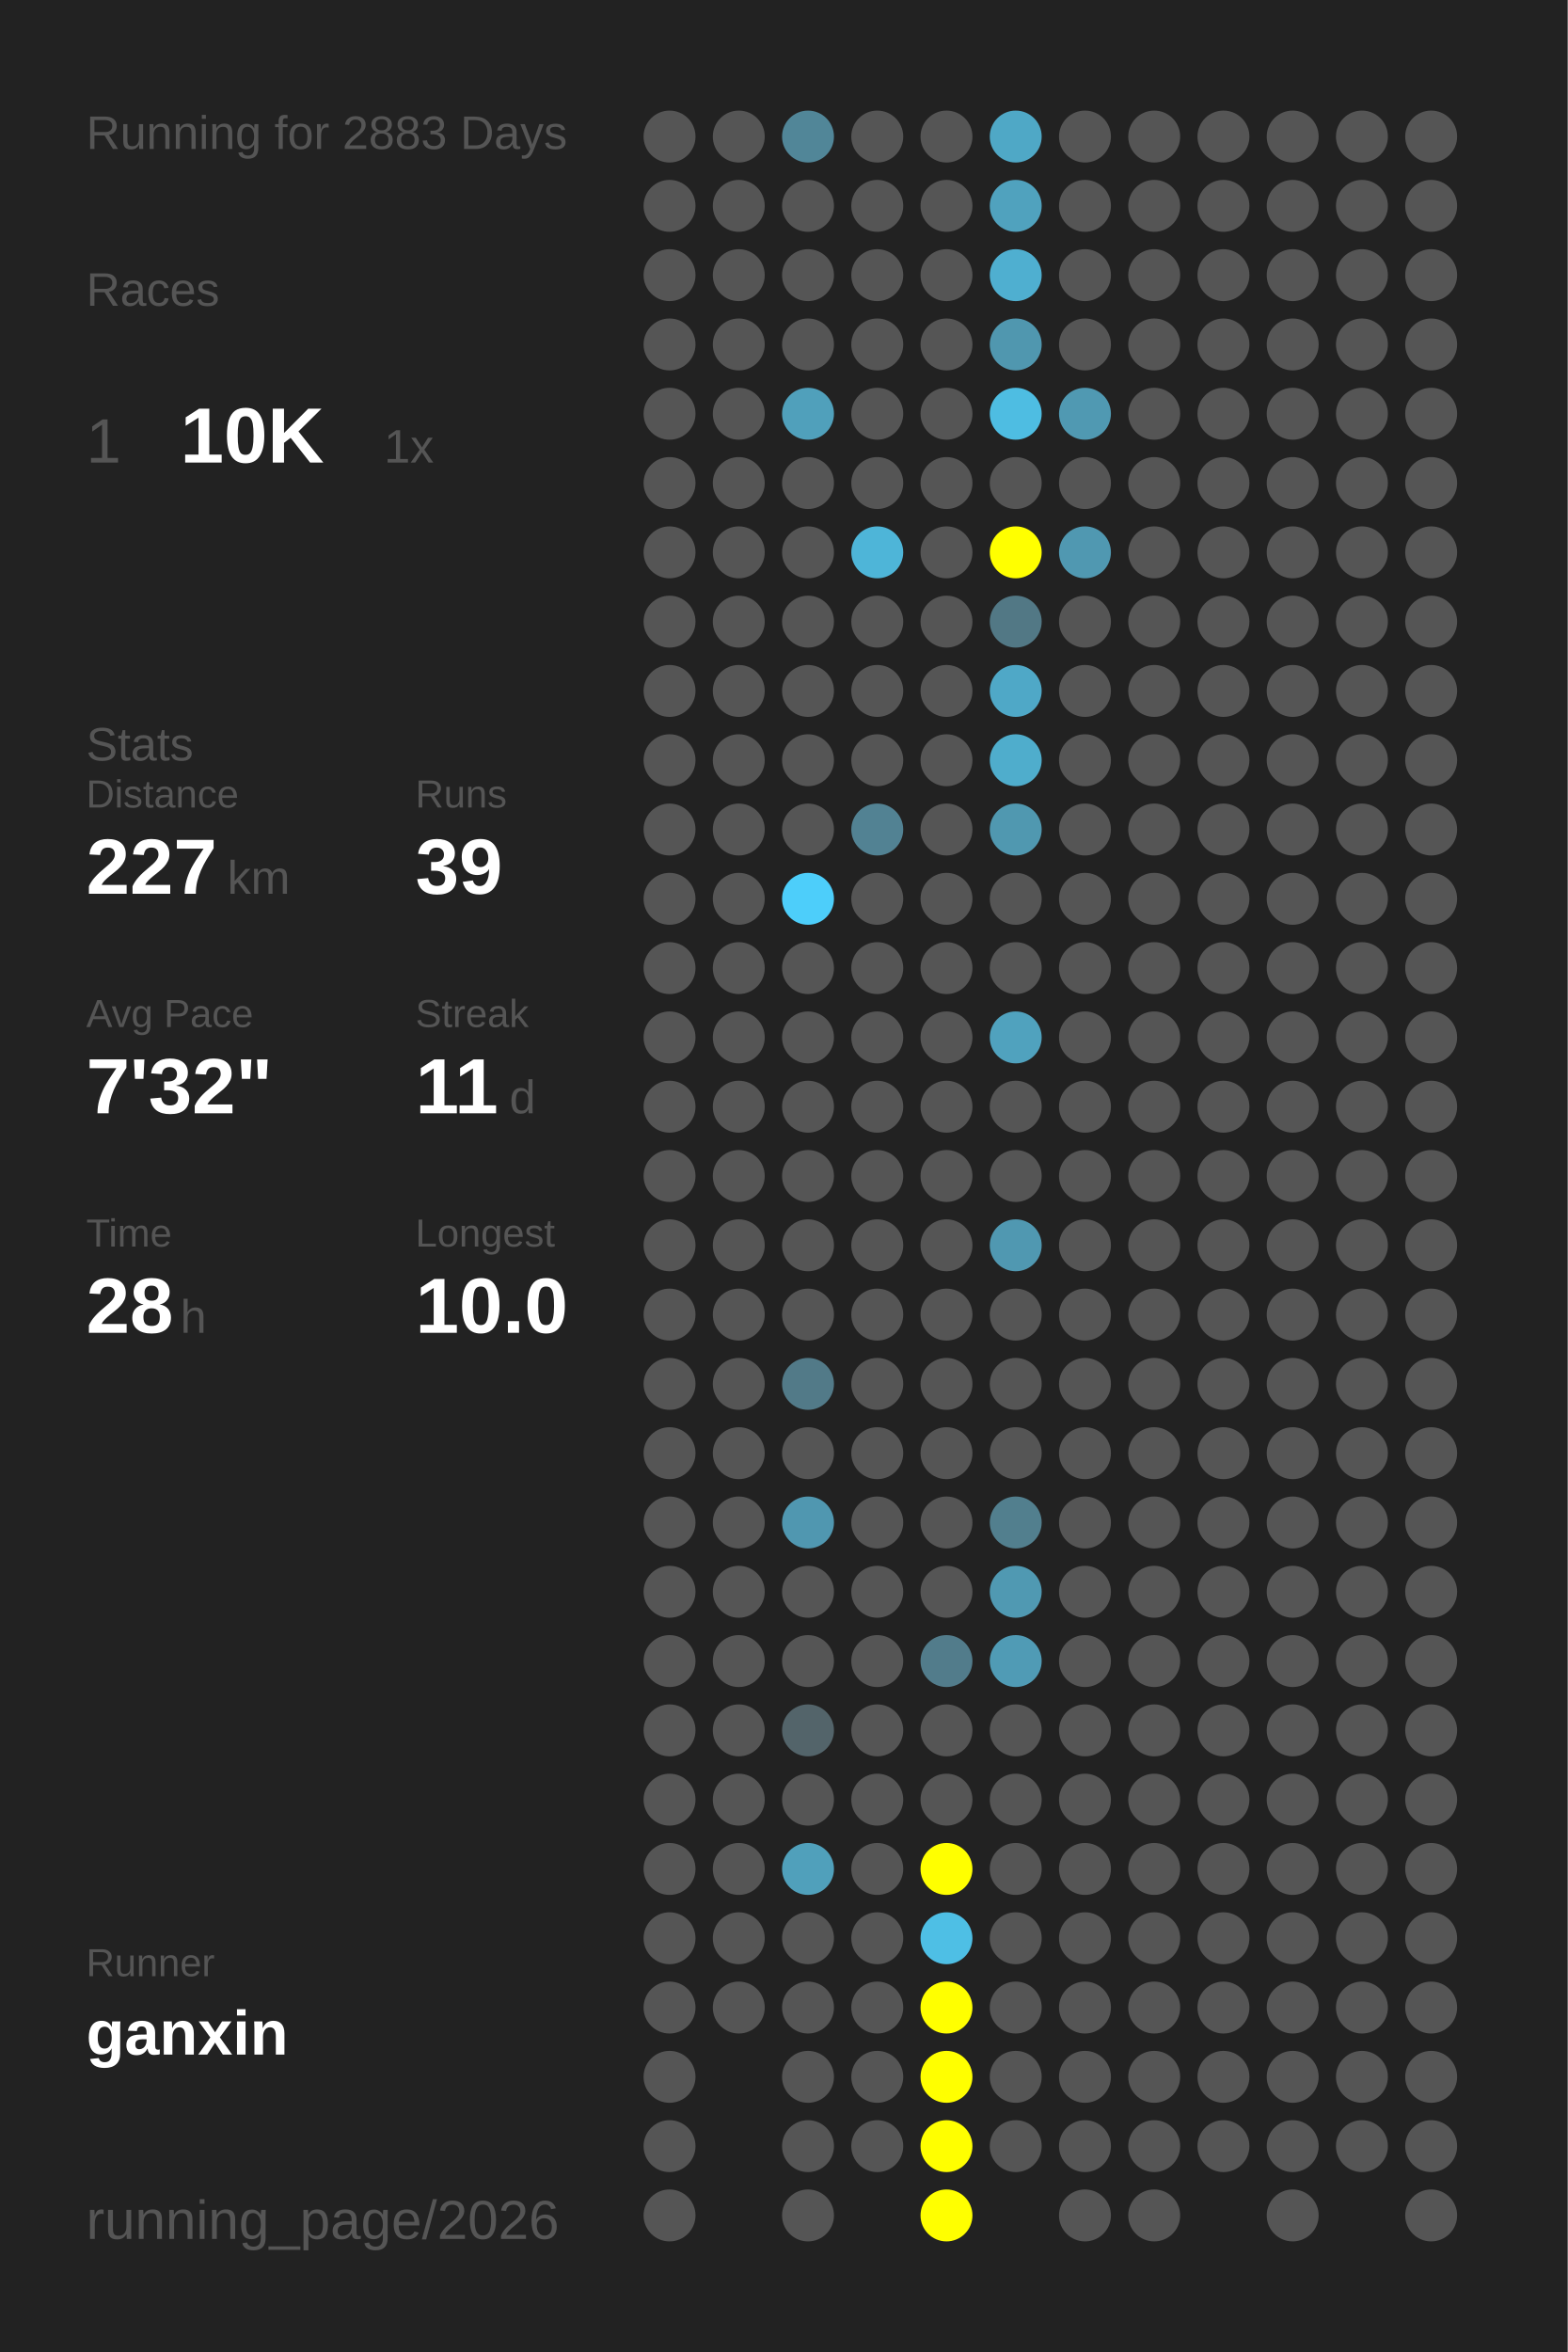
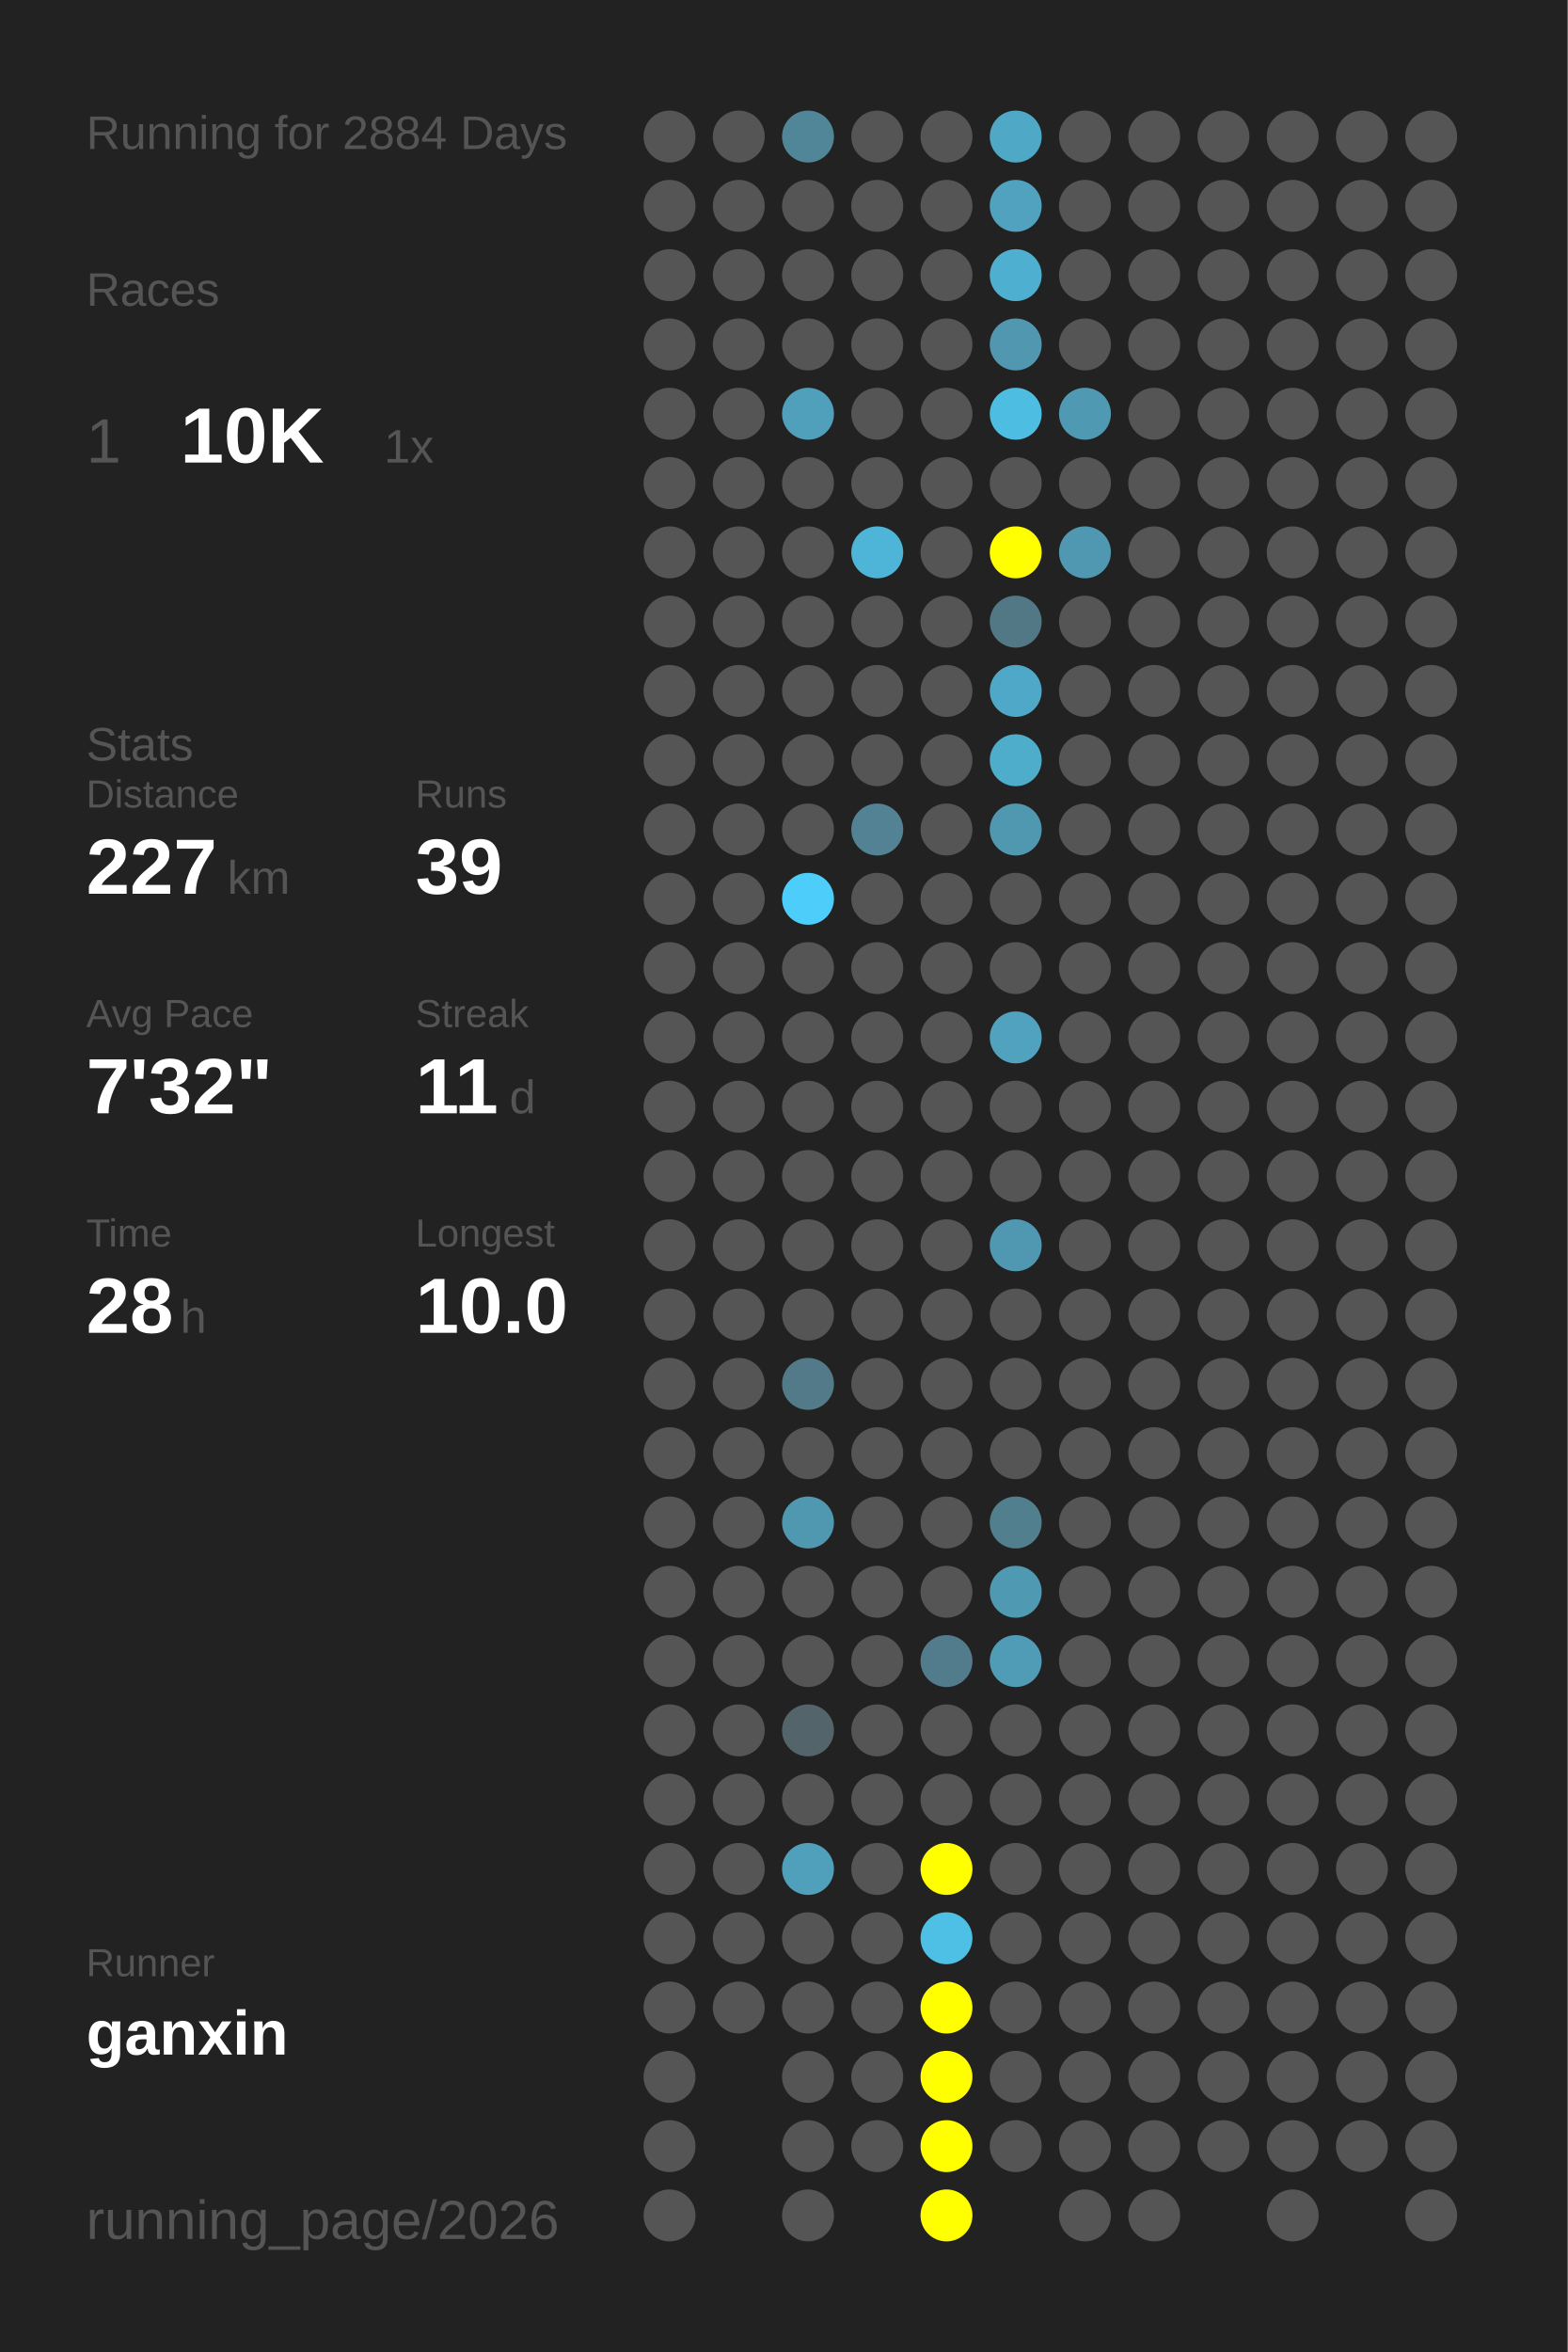
<svg xmlns="http://www.w3.org/2000/svg" baseProfile="full" height="300mm" version="1.1" viewBox="0,0,200,300" width="200mm">
  <defs />
  <rect fill="#222222" height="300" width="200" x="0" y="0" />
-   <text fill="#555555" style="font-size:6px; font-family:Arial;" x="11" y="19">Running for 2883 Days</text>
+   <text fill="#555555" style="font-size:6px; font-family:Arial;" x="11" y="19">Running for 2884 Days</text>
  <text fill="#555555" style="font-size:6px; font-family:Arial;" x="11" y="39">Races</text>
  <text fill="#555555" style="font-size:8px; font-family:Arial;" x="11" y="59">1</text>
  <text fill="#FFFFFF" style="font-size:10px; font-family:Arial; font-weight:bold;" x="23" y="59">10K</text>
  <text fill="#555555" style="font-size:6px; font-family:Arial;" x="49" y="59">1x</text>
  <text fill="#555555" style="font-size:6px; font-family:Arial;" x="11" y="97">Stats</text>
  <text fill="#555555" style="font-size:5px; font-family:Arial;" x="11" y="103">Distance</text>
  <text fill="#FFFFFF" style="font-size:10px; font-family:Arial; font-weight:bold;" x="11" y="114">227</text>
  <text fill="#555555" style="font-size:6px; font-family:Arial;" x="29" y="114">km</text>
  <text fill="#555555" style="font-size:5px; font-family:Arial;" x="53" y="103">Runs</text>
  <text fill="#FFFFFF" style="font-size:10px; font-family:Arial; font-weight:bold;" x="53" y="114">39</text>
  <text fill="#555555" style="font-size:5px; font-family:Arial;" x="11" y="131">Avg Pace</text>
  <text fill="#FFFFFF" style="font-size:10px; font-family:Arial; font-weight:bold;" x="11" y="142">7'32"</text>
  <text fill="#555555" style="font-size:5px; font-family:Arial;" x="53" y="131">Streak</text>
  <text fill="#FFFFFF" style="font-size:10px; font-family:Arial; font-weight:bold;" x="53" y="142">11</text>
  <text fill="#555555" style="font-size:6px; font-family:Arial;" x="65" y="142">d</text>
  <text fill="#555555" style="font-size:5px; font-family:Arial;" x="11" y="159">Time</text>
  <text fill="#FFFFFF" style="font-size:10px; font-family:Arial; font-weight:bold;" x="11" y="170">28</text>
  <text fill="#555555" style="font-size:6px; font-family:Arial;" x="23" y="170">h</text>
  <text fill="#555555" style="font-size:5px; font-family:Arial;" x="53" y="159">Longest</text>
  <text fill="#FFFFFF" style="font-size:10px; font-family:Arial; font-weight:bold;" x="53" y="170">10.0</text>
  <text fill="#555555" style="font-size:5px; font-family:Arial;" x="11" y="252.065">Runner</text>
  <text fill="#FFFFFF" style="font-size:8px; font-family:Arial; font-weight:bold;" x="11" y="262.065">ganxin</text>
  <text fill="#555555" style="font-size:7px; font-family:Arial;" x="11" y="285.581">running_page/2026</text>
  <circle cx="85.417" cy="17.419" fill="#555555" r="3.312" />
  <circle cx="85.417" cy="26.258" fill="#555555" r="3.312" />
  <circle cx="85.417" cy="35.097" fill="#555555" r="3.312" />
  <circle cx="85.417" cy="43.935" fill="#555555" r="3.312" />
  <circle cx="85.417" cy="52.774" fill="#555555" r="3.312" />
  <circle cx="85.417" cy="61.613" fill="#555555" r="3.312" />
  <circle cx="85.417" cy="70.452" fill="#555555" r="3.312" />
  <circle cx="85.417" cy="79.29" fill="#555555" r="3.312" />
  <circle cx="85.417" cy="88.129" fill="#555555" r="3.312" />
  <circle cx="85.417" cy="96.968" fill="#555555" r="3.312" />
  <circle cx="85.417" cy="105.806" fill="#555555" r="3.312" />
  <circle cx="85.417" cy="114.645" fill="#555555" r="3.312" />
  <circle cx="85.417" cy="123.484" fill="#555555" r="3.312" />
  <circle cx="85.417" cy="132.323" fill="#555555" r="3.312" />
  <circle cx="85.417" cy="141.161" fill="#555555" r="3.312" />
  <circle cx="85.417" cy="150" fill="#555555" r="3.312" />
  <circle cx="85.417" cy="158.839" fill="#555555" r="3.312" />
  <circle cx="85.417" cy="167.677" fill="#555555" r="3.312" />
  <circle cx="85.417" cy="176.516" fill="#555555" r="3.312" />
  <circle cx="85.417" cy="185.355" fill="#555555" r="3.312" />
  <circle cx="85.417" cy="194.194" fill="#555555" r="3.312" />
  <circle cx="85.417" cy="203.032" fill="#555555" r="3.312" />
  <circle cx="85.417" cy="211.871" fill="#555555" r="3.312" />
  <circle cx="85.417" cy="220.71" fill="#555555" r="3.312" />
  <circle cx="85.417" cy="229.548" fill="#555555" r="3.312" />
  <circle cx="85.417" cy="238.387" fill="#555555" r="3.312" />
  <circle cx="85.417" cy="247.226" fill="#555555" r="3.312" />
  <circle cx="85.417" cy="256.065" fill="#555555" r="3.312" />
  <circle cx="85.417" cy="264.903" fill="#555555" r="3.312" />
  <circle cx="85.417" cy="273.742" fill="#555555" r="3.312" />
  <circle cx="85.417" cy="282.581" fill="#555555" r="3.312" />
  <circle cx="94.25" cy="17.419" fill="#555555" r="3.312" />
  <circle cx="94.25" cy="26.258" fill="#555555" r="3.312" />
  <circle cx="94.25" cy="35.097" fill="#555555" r="3.312" />
  <circle cx="94.25" cy="43.935" fill="#555555" r="3.312" />
  <circle cx="94.25" cy="52.774" fill="#555555" r="3.312" />
  <circle cx="94.25" cy="61.613" fill="#555555" r="3.312" />
  <circle cx="94.25" cy="70.452" fill="#555555" r="3.312" />
  <circle cx="94.25" cy="79.29" fill="#555555" r="3.312" />
  <circle cx="94.25" cy="88.129" fill="#555555" r="3.312" />
  <circle cx="94.25" cy="96.968" fill="#555555" r="3.312" />
  <circle cx="94.25" cy="105.806" fill="#555555" r="3.312" />
  <circle cx="94.25" cy="114.645" fill="#555555" r="3.312" />
  <circle cx="94.25" cy="123.484" fill="#555555" r="3.312" />
  <circle cx="94.25" cy="132.323" fill="#555555" r="3.312" />
  <circle cx="94.25" cy="141.161" fill="#555555" r="3.312" />
  <circle cx="94.25" cy="150" fill="#555555" r="3.312" />
  <circle cx="94.25" cy="158.839" fill="#555555" r="3.312" />
  <circle cx="94.25" cy="167.677" fill="#555555" r="3.312" />
  <circle cx="94.25" cy="176.516" fill="#555555" r="3.312" />
  <circle cx="94.25" cy="185.355" fill="#555555" r="3.312" />
  <circle cx="94.25" cy="194.194" fill="#555555" r="3.312" />
  <circle cx="94.25" cy="203.032" fill="#555555" r="3.312" />
  <circle cx="94.25" cy="211.871" fill="#555555" r="3.312" />
  <circle cx="94.25" cy="220.71" fill="#555555" r="3.312" />
  <circle cx="94.25" cy="229.548" fill="#555555" r="3.312" />
  <circle cx="94.25" cy="238.387" fill="#555555" r="3.312" />
  <circle cx="94.25" cy="247.226" fill="#555555" r="3.312" />
  <circle cx="94.25" cy="256.065" fill="#555555" r="3.312" />
  <circle cx="103.083" cy="17.419" fill="#518698" r="3.312" />
  <circle cx="103.083" cy="26.258" fill="#555555" r="3.312" />
  <circle cx="103.083" cy="35.097" fill="#555555" r="3.312" />
  <circle cx="103.083" cy="43.935" fill="#555555" r="3.312" />
  <circle cx="103.083" cy="52.774" fill="#50a0bb" r="3.312" />
  <circle cx="103.083" cy="61.613" fill="#555555" r="3.312" />
  <circle cx="103.083" cy="70.452" fill="#555555" r="3.312" />
  <circle cx="103.083" cy="79.29" fill="#555555" r="3.312" />
  <circle cx="103.083" cy="88.129" fill="#555555" r="3.312" />
  <circle cx="103.083" cy="96.968" fill="#555555" r="3.312" />
  <circle cx="103.083" cy="105.806" fill="#555555" r="3.312" />
  <circle cx="103.083" cy="114.645" fill="#4dcefa" r="3.312" />
  <circle cx="103.083" cy="123.484" fill="#555555" r="3.312" />
  <circle cx="103.083" cy="132.323" fill="#555555" r="3.312" />
  <circle cx="103.083" cy="141.161" fill="#555555" r="3.312" />
  <circle cx="103.083" cy="150" fill="#555555" r="3.312" />
  <circle cx="103.083" cy="158.839" fill="#555555" r="3.312" />
  <circle cx="103.083" cy="167.677" fill="#555555" r="3.312" />
  <circle cx="103.083" cy="176.516" fill="#527a88" r="3.312" />
  <circle cx="103.083" cy="185.355" fill="#555555" r="3.312" />
  <circle cx="103.083" cy="194.194" fill="#5097b0" r="3.312" />
  <circle cx="103.083" cy="203.032" fill="#555555" r="3.312" />
  <circle cx="103.083" cy="211.871" fill="#555555" r="3.312" />
  <circle cx="103.083" cy="220.71" fill="#53646a" r="3.312" />
  <circle cx="103.083" cy="229.548" fill="#555555" r="3.312" />
  <circle cx="103.083" cy="238.387" fill="#50a0bb" r="3.312" />
  <circle cx="103.083" cy="247.226" fill="#555555" r="3.312" />
  <circle cx="103.083" cy="256.065" fill="#555555" r="3.312" />
  <circle cx="103.083" cy="264.903" fill="#555555" r="3.312" />
  <circle cx="103.083" cy="273.742" fill="#555555" r="3.312" />
  <circle cx="103.083" cy="282.581" fill="#555555" r="3.312" />
  <circle cx="111.917" cy="17.419" fill="#555555" r="3.312" />
  <circle cx="111.917" cy="26.258" fill="#555555" r="3.312" />
  <circle cx="111.917" cy="35.097" fill="#555555" r="3.312" />
  <circle cx="111.917" cy="43.935" fill="#555555" r="3.312" />
  <circle cx="111.917" cy="52.774" fill="#555555" r="3.312" />
  <circle cx="111.917" cy="61.613" fill="#555555" r="3.312" />
  <circle cx="111.917" cy="70.452" fill="#4eb5d8" r="3.312" />
  <circle cx="111.917" cy="79.29" fill="#555555" r="3.312" />
  <circle cx="111.917" cy="88.129" fill="#555555" r="3.312" />
  <circle cx="111.917" cy="96.968" fill="#555555" r="3.312" />
  <circle cx="111.917" cy="105.806" fill="#528293" r="3.312" />
  <circle cx="111.917" cy="114.645" fill="#555555" r="3.312" />
  <circle cx="111.917" cy="123.484" fill="#555555" r="3.312" />
  <circle cx="111.917" cy="132.323" fill="#555555" r="3.312" />
  <circle cx="111.917" cy="141.161" fill="#555555" r="3.312" />
  <circle cx="111.917" cy="150" fill="#555555" r="3.312" />
  <circle cx="111.917" cy="158.839" fill="#555555" r="3.312" />
  <circle cx="111.917" cy="167.677" fill="#555555" r="3.312" />
  <circle cx="111.917" cy="176.516" fill="#555555" r="3.312" />
  <circle cx="111.917" cy="185.355" fill="#555555" r="3.312" />
  <circle cx="111.917" cy="194.194" fill="#555555" r="3.312" />
  <circle cx="111.917" cy="203.032" fill="#555555" r="3.312" />
  <circle cx="111.917" cy="211.871" fill="#555555" r="3.312" />
  <circle cx="111.917" cy="220.71" fill="#555555" r="3.312" />
  <circle cx="111.917" cy="229.548" fill="#555555" r="3.312" />
  <circle cx="111.917" cy="238.387" fill="#555555" r="3.312" />
  <circle cx="111.917" cy="247.226" fill="#555555" r="3.312" />
  <circle cx="111.917" cy="256.065" fill="#555555" r="3.312" />
  <circle cx="111.917" cy="264.903" fill="#555555" r="3.312" />
  <circle cx="111.917" cy="273.742" fill="#555555" r="3.312" />
  <circle cx="120.75" cy="17.419" fill="#555555" r="3.312" />
  <circle cx="120.75" cy="26.258" fill="#555555" r="3.312" />
  <circle cx="120.75" cy="35.097" fill="#555555" r="3.312" />
  <circle cx="120.75" cy="43.935" fill="#555555" r="3.312" />
  <circle cx="120.75" cy="52.774" fill="#555555" r="3.312" />
  <circle cx="120.75" cy="61.613" fill="#555555" r="3.312" />
  <circle cx="120.75" cy="70.452" fill="#555555" r="3.312" />
  <circle cx="120.75" cy="79.29" fill="#555555" r="3.312" />
  <circle cx="120.75" cy="88.129" fill="#555555" r="3.312" />
  <circle cx="120.75" cy="96.968" fill="#555555" r="3.312" />
  <circle cx="120.75" cy="105.806" fill="#555555" r="3.312" />
  <circle cx="120.75" cy="114.645" fill="#555555" r="3.312" />
  <circle cx="120.75" cy="123.484" fill="#555555" r="3.312" />
  <circle cx="120.75" cy="132.323" fill="#555555" r="3.312" />
  <circle cx="120.75" cy="141.161" fill="#555555" r="3.312" />
  <circle cx="120.75" cy="150" fill="#555555" r="3.312" />
  <circle cx="120.75" cy="158.839" fill="#555555" r="3.312" />
  <circle cx="120.75" cy="167.677" fill="#555555" r="3.312" />
  <circle cx="120.75" cy="176.516" fill="#555555" r="3.312" />
  <circle cx="120.75" cy="185.355" fill="#555555" r="3.312" />
  <circle cx="120.75" cy="194.194" fill="#555555" r="3.312" />
  <circle cx="120.75" cy="203.032" fill="#555555" r="3.312" />
  <circle cx="120.75" cy="211.871" fill="#527c8b" r="3.312" />
  <circle cx="120.75" cy="220.71" fill="#555555" r="3.312" />
  <circle cx="120.75" cy="229.548" fill="#555555" r="3.312" />
  <circle cx="120.75" cy="238.387" fill="#FFFF00" r="3.312" />
  <circle cx="120.75" cy="247.226" fill="#4ebfe5" r="3.312" />
  <circle cx="120.75" cy="256.065" fill="#FFFF00" r="3.312" />
  <circle cx="120.75" cy="264.903" fill="#FFFF00" r="3.312" />
  <circle cx="120.75" cy="273.742" fill="#FFFF00" r="3.312" />
  <circle cx="120.75" cy="282.581" fill="#FFFF00" r="3.312" />
  <circle cx="129.583" cy="17.419" fill="#4fa8c6" r="3.312" />
  <circle cx="129.583" cy="26.258" fill="#50a2be" r="3.312" />
  <circle cx="129.583" cy="35.097" fill="#4fafd0" r="3.312" />
  <circle cx="129.583" cy="43.935" fill="#5097af" r="3.312" />
  <circle cx="129.583" cy="52.774" fill="#4ebde2" r="3.312" />
  <circle cx="129.583" cy="61.613" fill="#555555" r="3.312" />
  <circle cx="129.583" cy="70.452" fill="#FFFF00" r="3.312" />
  <circle cx="129.583" cy="79.29" fill="#527885" r="3.312" />
  <circle cx="129.583" cy="88.129" fill="#4fa8c7" r="3.312" />
  <circle cx="129.583" cy="96.968" fill="#4fadcc" r="3.312" />
  <circle cx="129.583" cy="105.806" fill="#5098b0" r="3.312" />
  <circle cx="129.583" cy="114.645" fill="#555555" r="3.312" />
  <circle cx="129.583" cy="123.484" fill="#555555" r="3.312" />
  <circle cx="129.583" cy="132.323" fill="#50a2be" r="3.312" />
  <circle cx="129.583" cy="141.161" fill="#555555" r="3.312" />
  <circle cx="129.583" cy="150" fill="#555555" r="3.312" />
  <circle cx="129.583" cy="158.839" fill="#5098b1" r="3.312" />
  <circle cx="129.583" cy="167.677" fill="#555555" r="3.312" />
  <circle cx="129.583" cy="176.516" fill="#555555" r="3.312" />
  <circle cx="129.583" cy="185.355" fill="#555555" r="3.312" />
  <circle cx="129.583" cy="194.194" fill="#527f8e" r="3.312" />
  <circle cx="129.583" cy="203.032" fill="#5099b2" r="3.312" />
  <circle cx="129.583" cy="211.871" fill="#509bb5" r="3.312" />
  <circle cx="129.583" cy="220.71" fill="#555555" r="3.312" />
  <circle cx="129.583" cy="229.548" fill="#555555" r="3.312" />
  <circle cx="129.583" cy="238.387" fill="#555555" r="3.312" />
  <circle cx="129.583" cy="247.226" fill="#555555" r="3.312" />
  <circle cx="129.583" cy="256.065" fill="#555555" r="3.312" />
  <circle cx="129.583" cy="264.903" fill="#555555" r="3.312" />
  <circle cx="129.583" cy="273.742" fill="#555555" r="3.312" />
  <circle cx="138.417" cy="17.419" fill="#555555" r="3.312" />
  <circle cx="138.417" cy="26.258" fill="#555555" r="3.312" />
  <circle cx="138.417" cy="35.097" fill="#555555" r="3.312" />
  <circle cx="138.417" cy="43.935" fill="#555555" r="3.312" />
  <circle cx="138.417" cy="52.774" fill="#5099b2" r="3.312" />
  <circle cx="138.417" cy="61.613" fill="#555555" r="3.312" />
  <circle cx="138.417" cy="70.452" fill="#5098b1" r="3.312" />
  <circle cx="138.417" cy="79.29" fill="#555555" r="3.312" />
  <circle cx="138.417" cy="88.129" fill="#555555" r="3.312" />
  <circle cx="138.417" cy="96.968" fill="#555555" r="3.312" />
  <circle cx="138.417" cy="105.806" fill="#555555" r="3.312" />
  <circle cx="138.417" cy="114.645" fill="#555555" r="3.312" />
  <circle cx="138.417" cy="123.484" fill="#555555" r="3.312" />
  <circle cx="138.417" cy="132.323" fill="#555555" r="3.312" />
  <circle cx="138.417" cy="141.161" fill="#555555" r="3.312" />
  <circle cx="138.417" cy="150" fill="#555555" r="3.312" />
  <circle cx="138.417" cy="158.839" fill="#555555" r="3.312" />
  <circle cx="138.417" cy="167.677" fill="#555555" r="3.312" />
  <circle cx="138.417" cy="176.516" fill="#555555" r="3.312" />
  <circle cx="138.417" cy="185.355" fill="#555555" r="3.312" />
  <circle cx="138.417" cy="194.194" fill="#555555" r="3.312" />
  <circle cx="138.417" cy="203.032" fill="#555555" r="3.312" />
  <circle cx="138.417" cy="211.871" fill="#555555" r="3.312" />
  <circle cx="138.417" cy="220.71" fill="#555555" r="3.312" />
  <circle cx="138.417" cy="229.548" fill="#555555" r="3.312" />
  <circle cx="138.417" cy="238.387" fill="#555555" r="3.312" />
  <circle cx="138.417" cy="247.226" fill="#555555" r="3.312" />
  <circle cx="138.417" cy="256.065" fill="#555555" r="3.312" />
  <circle cx="138.417" cy="264.903" fill="#555555" r="3.312" />
  <circle cx="138.417" cy="273.742" fill="#555555" r="3.312" />
  <circle cx="138.417" cy="282.581" fill="#555555" r="3.312" />
  <circle cx="147.25" cy="17.419" fill="#555555" r="3.312" />
  <circle cx="147.25" cy="26.258" fill="#555555" r="3.312" />
  <circle cx="147.25" cy="35.097" fill="#555555" r="3.312" />
  <circle cx="147.25" cy="43.935" fill="#555555" r="3.312" />
  <circle cx="147.25" cy="52.774" fill="#555555" r="3.312" />
  <circle cx="147.25" cy="61.613" fill="#555555" r="3.312" />
  <circle cx="147.25" cy="70.452" fill="#555555" r="3.312" />
  <circle cx="147.25" cy="79.29" fill="#555555" r="3.312" />
  <circle cx="147.25" cy="88.129" fill="#555555" r="3.312" />
  <circle cx="147.25" cy="96.968" fill="#555555" r="3.312" />
  <circle cx="147.25" cy="105.806" fill="#555555" r="3.312" />
  <circle cx="147.25" cy="114.645" fill="#555555" r="3.312" />
  <circle cx="147.25" cy="123.484" fill="#555555" r="3.312" />
  <circle cx="147.25" cy="132.323" fill="#555555" r="3.312" />
  <circle cx="147.25" cy="141.161" fill="#555555" r="3.312" />
  <circle cx="147.25" cy="150" fill="#555555" r="3.312" />
  <circle cx="147.25" cy="158.839" fill="#555555" r="3.312" />
  <circle cx="147.25" cy="167.677" fill="#555555" r="3.312" />
  <circle cx="147.25" cy="176.516" fill="#555555" r="3.312" />
  <circle cx="147.25" cy="185.355" fill="#555555" r="3.312" />
  <circle cx="147.25" cy="194.194" fill="#555555" r="3.312" />
  <circle cx="147.25" cy="203.032" fill="#555555" r="3.312" />
  <circle cx="147.25" cy="211.871" fill="#555555" r="3.312" />
  <circle cx="147.25" cy="220.71" fill="#555555" r="3.312" />
  <circle cx="147.25" cy="229.548" fill="#555555" r="3.312" />
  <circle cx="147.25" cy="238.387" fill="#555555" r="3.312" />
  <circle cx="147.25" cy="247.226" fill="#555555" r="3.312" />
  <circle cx="147.25" cy="256.065" fill="#555555" r="3.312" />
  <circle cx="147.25" cy="264.903" fill="#555555" r="3.312" />
  <circle cx="147.25" cy="273.742" fill="#555555" r="3.312" />
  <circle cx="147.25" cy="282.581" fill="#555555" r="3.312" />
  <circle cx="156.083" cy="17.419" fill="#555555" r="3.312" />
  <circle cx="156.083" cy="26.258" fill="#555555" r="3.312" />
  <circle cx="156.083" cy="35.097" fill="#555555" r="3.312" />
  <circle cx="156.083" cy="43.935" fill="#555555" r="3.312" />
  <circle cx="156.083" cy="52.774" fill="#555555" r="3.312" />
  <circle cx="156.083" cy="61.613" fill="#555555" r="3.312" />
  <circle cx="156.083" cy="70.452" fill="#555555" r="3.312" />
  <circle cx="156.083" cy="79.29" fill="#555555" r="3.312" />
  <circle cx="156.083" cy="88.129" fill="#555555" r="3.312" />
  <circle cx="156.083" cy="96.968" fill="#555555" r="3.312" />
  <circle cx="156.083" cy="105.806" fill="#555555" r="3.312" />
  <circle cx="156.083" cy="114.645" fill="#555555" r="3.312" />
  <circle cx="156.083" cy="123.484" fill="#555555" r="3.312" />
  <circle cx="156.083" cy="132.323" fill="#555555" r="3.312" />
  <circle cx="156.083" cy="141.161" fill="#555555" r="3.312" />
  <circle cx="156.083" cy="150" fill="#555555" r="3.312" />
  <circle cx="156.083" cy="158.839" fill="#555555" r="3.312" />
  <circle cx="156.083" cy="167.677" fill="#555555" r="3.312" />
  <circle cx="156.083" cy="176.516" fill="#555555" r="3.312" />
  <circle cx="156.083" cy="185.355" fill="#555555" r="3.312" />
  <circle cx="156.083" cy="194.194" fill="#555555" r="3.312" />
  <circle cx="156.083" cy="203.032" fill="#555555" r="3.312" />
  <circle cx="156.083" cy="211.871" fill="#555555" r="3.312" />
  <circle cx="156.083" cy="220.71" fill="#555555" r="3.312" />
  <circle cx="156.083" cy="229.548" fill="#555555" r="3.312" />
  <circle cx="156.083" cy="238.387" fill="#555555" r="3.312" />
  <circle cx="156.083" cy="247.226" fill="#555555" r="3.312" />
  <circle cx="156.083" cy="256.065" fill="#555555" r="3.312" />
  <circle cx="156.083" cy="264.903" fill="#555555" r="3.312" />
  <circle cx="156.083" cy="273.742" fill="#555555" r="3.312" />
  <circle cx="164.917" cy="17.419" fill="#555555" r="3.312" />
  <circle cx="164.917" cy="26.258" fill="#555555" r="3.312" />
  <circle cx="164.917" cy="35.097" fill="#555555" r="3.312" />
  <circle cx="164.917" cy="43.935" fill="#555555" r="3.312" />
  <circle cx="164.917" cy="52.774" fill="#555555" r="3.312" />
  <circle cx="164.917" cy="61.613" fill="#555555" r="3.312" />
  <circle cx="164.917" cy="70.452" fill="#555555" r="3.312" />
  <circle cx="164.917" cy="79.29" fill="#555555" r="3.312" />
  <circle cx="164.917" cy="88.129" fill="#555555" r="3.312" />
  <circle cx="164.917" cy="96.968" fill="#555555" r="3.312" />
  <circle cx="164.917" cy="105.806" fill="#555555" r="3.312" />
  <circle cx="164.917" cy="114.645" fill="#555555" r="3.312" />
  <circle cx="164.917" cy="123.484" fill="#555555" r="3.312" />
  <circle cx="164.917" cy="132.323" fill="#555555" r="3.312" />
  <circle cx="164.917" cy="141.161" fill="#555555" r="3.312" />
  <circle cx="164.917" cy="150" fill="#555555" r="3.312" />
  <circle cx="164.917" cy="158.839" fill="#555555" r="3.312" />
  <circle cx="164.917" cy="167.677" fill="#555555" r="3.312" />
  <circle cx="164.917" cy="176.516" fill="#555555" r="3.312" />
  <circle cx="164.917" cy="185.355" fill="#555555" r="3.312" />
  <circle cx="164.917" cy="194.194" fill="#555555" r="3.312" />
  <circle cx="164.917" cy="203.032" fill="#555555" r="3.312" />
  <circle cx="164.917" cy="211.871" fill="#555555" r="3.312" />
  <circle cx="164.917" cy="220.71" fill="#555555" r="3.312" />
  <circle cx="164.917" cy="229.548" fill="#555555" r="3.312" />
  <circle cx="164.917" cy="238.387" fill="#555555" r="3.312" />
  <circle cx="164.917" cy="247.226" fill="#555555" r="3.312" />
  <circle cx="164.917" cy="256.065" fill="#555555" r="3.312" />
  <circle cx="164.917" cy="264.903" fill="#555555" r="3.312" />
  <circle cx="164.917" cy="273.742" fill="#555555" r="3.312" />
  <circle cx="164.917" cy="282.581" fill="#555555" r="3.312" />
  <circle cx="173.75" cy="17.419" fill="#555555" r="3.312" />
  <circle cx="173.75" cy="26.258" fill="#555555" r="3.312" />
  <circle cx="173.75" cy="35.097" fill="#555555" r="3.312" />
  <circle cx="173.75" cy="43.935" fill="#555555" r="3.312" />
  <circle cx="173.75" cy="52.774" fill="#555555" r="3.312" />
  <circle cx="173.75" cy="61.613" fill="#555555" r="3.312" />
  <circle cx="173.75" cy="70.452" fill="#555555" r="3.312" />
  <circle cx="173.75" cy="79.29" fill="#555555" r="3.312" />
  <circle cx="173.75" cy="88.129" fill="#555555" r="3.312" />
  <circle cx="173.75" cy="96.968" fill="#555555" r="3.312" />
  <circle cx="173.75" cy="105.806" fill="#555555" r="3.312" />
  <circle cx="173.75" cy="114.645" fill="#555555" r="3.312" />
  <circle cx="173.75" cy="123.484" fill="#555555" r="3.312" />
  <circle cx="173.75" cy="132.323" fill="#555555" r="3.312" />
  <circle cx="173.75" cy="141.161" fill="#555555" r="3.312" />
  <circle cx="173.75" cy="150" fill="#555555" r="3.312" />
  <circle cx="173.75" cy="158.839" fill="#555555" r="3.312" />
  <circle cx="173.75" cy="167.677" fill="#555555" r="3.312" />
  <circle cx="173.75" cy="176.516" fill="#555555" r="3.312" />
  <circle cx="173.75" cy="185.355" fill="#555555" r="3.312" />
  <circle cx="173.75" cy="194.194" fill="#555555" r="3.312" />
  <circle cx="173.75" cy="203.032" fill="#555555" r="3.312" />
  <circle cx="173.75" cy="211.871" fill="#555555" r="3.312" />
  <circle cx="173.75" cy="220.71" fill="#555555" r="3.312" />
  <circle cx="173.75" cy="229.548" fill="#555555" r="3.312" />
  <circle cx="173.75" cy="238.387" fill="#555555" r="3.312" />
  <circle cx="173.75" cy="247.226" fill="#555555" r="3.312" />
  <circle cx="173.75" cy="256.065" fill="#555555" r="3.312" />
  <circle cx="173.75" cy="264.903" fill="#555555" r="3.312" />
  <circle cx="173.75" cy="273.742" fill="#555555" r="3.312" />
  <circle cx="182.583" cy="17.419" fill="#555555" r="3.312" />
  <circle cx="182.583" cy="26.258" fill="#555555" r="3.312" />
  <circle cx="182.583" cy="35.097" fill="#555555" r="3.312" />
  <circle cx="182.583" cy="43.935" fill="#555555" r="3.312" />
  <circle cx="182.583" cy="52.774" fill="#555555" r="3.312" />
  <circle cx="182.583" cy="61.613" fill="#555555" r="3.312" />
  <circle cx="182.583" cy="70.452" fill="#555555" r="3.312" />
  <circle cx="182.583" cy="79.29" fill="#555555" r="3.312" />
  <circle cx="182.583" cy="88.129" fill="#555555" r="3.312" />
  <circle cx="182.583" cy="96.968" fill="#555555" r="3.312" />
  <circle cx="182.583" cy="105.806" fill="#555555" r="3.312" />
  <circle cx="182.583" cy="114.645" fill="#555555" r="3.312" />
  <circle cx="182.583" cy="123.484" fill="#555555" r="3.312" />
  <circle cx="182.583" cy="132.323" fill="#555555" r="3.312" />
  <circle cx="182.583" cy="141.161" fill="#555555" r="3.312" />
  <circle cx="182.583" cy="150" fill="#555555" r="3.312" />
  <circle cx="182.583" cy="158.839" fill="#555555" r="3.312" />
  <circle cx="182.583" cy="167.677" fill="#555555" r="3.312" />
  <circle cx="182.583" cy="176.516" fill="#555555" r="3.312" />
  <circle cx="182.583" cy="185.355" fill="#555555" r="3.312" />
  <circle cx="182.583" cy="194.194" fill="#555555" r="3.312" />
  <circle cx="182.583" cy="203.032" fill="#555555" r="3.312" />
  <circle cx="182.583" cy="211.871" fill="#555555" r="3.312" />
  <circle cx="182.583" cy="220.71" fill="#555555" r="3.312" />
  <circle cx="182.583" cy="229.548" fill="#555555" r="3.312" />
  <circle cx="182.583" cy="238.387" fill="#555555" r="3.312" />
  <circle cx="182.583" cy="247.226" fill="#555555" r="3.312" />
  <circle cx="182.583" cy="256.065" fill="#555555" r="3.312" />
  <circle cx="182.583" cy="264.903" fill="#555555" r="3.312" />
  <circle cx="182.583" cy="273.742" fill="#555555" r="3.312" />
  <circle cx="182.583" cy="282.581" fill="#555555" r="3.312" />
</svg>
